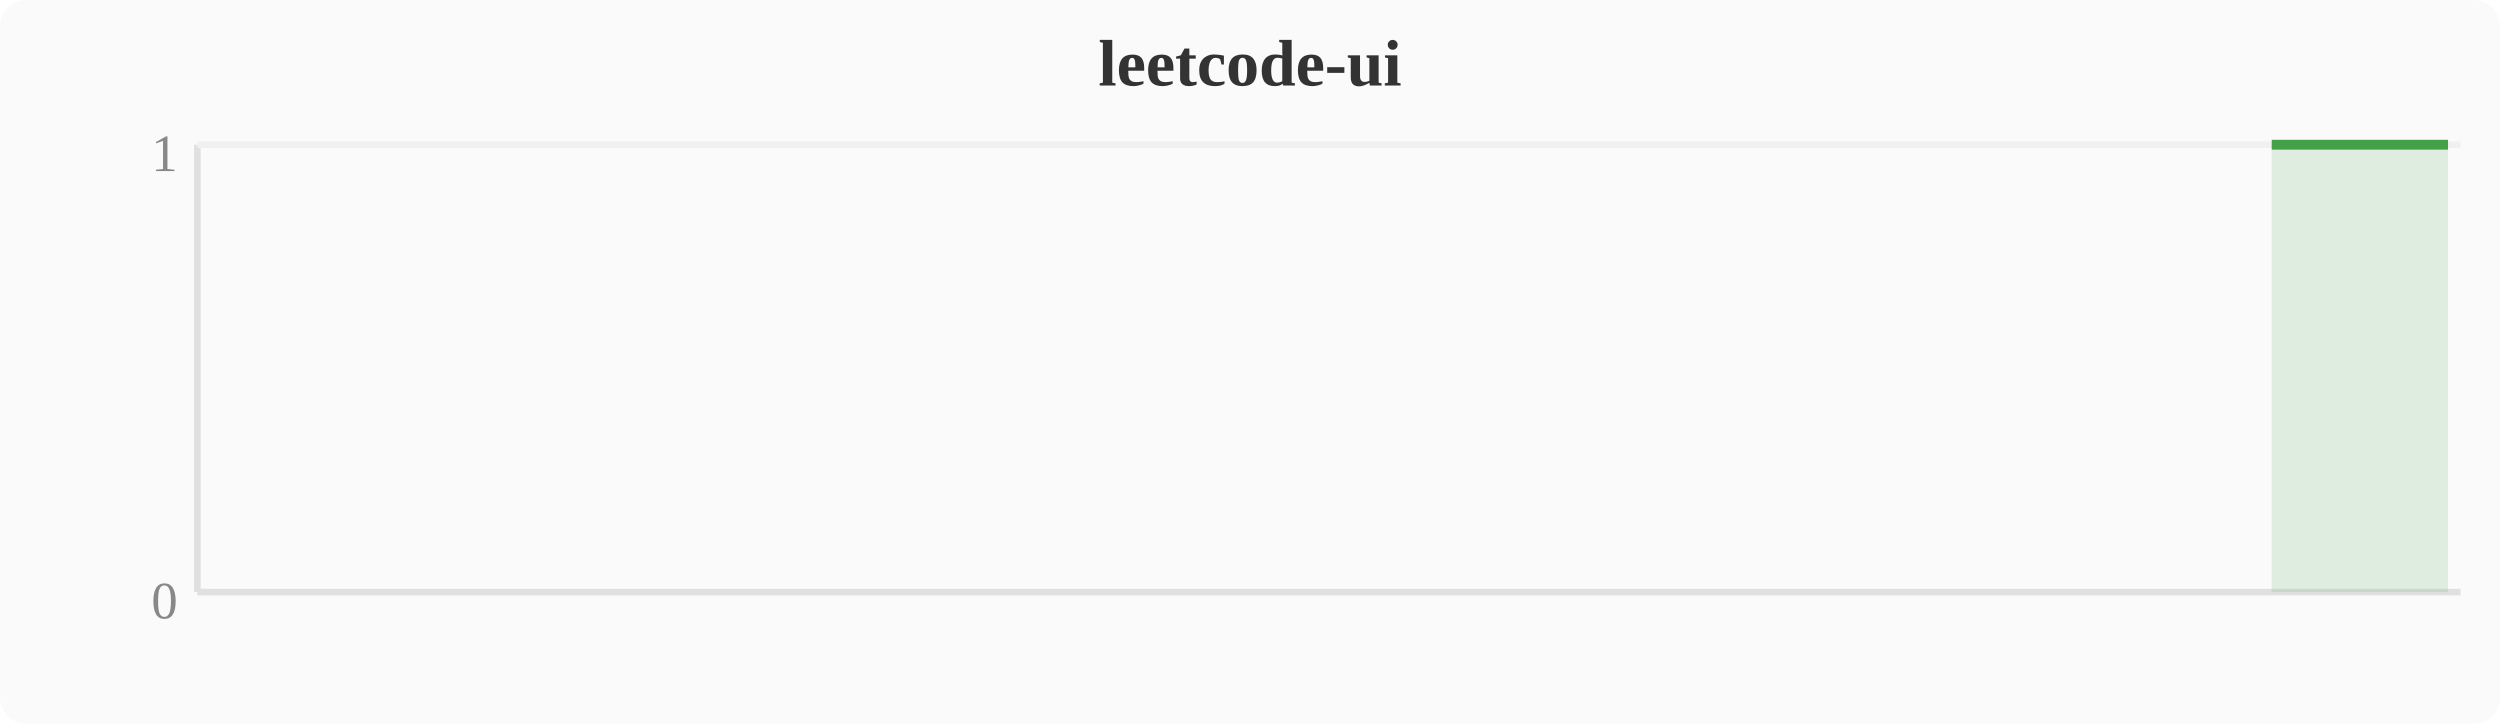
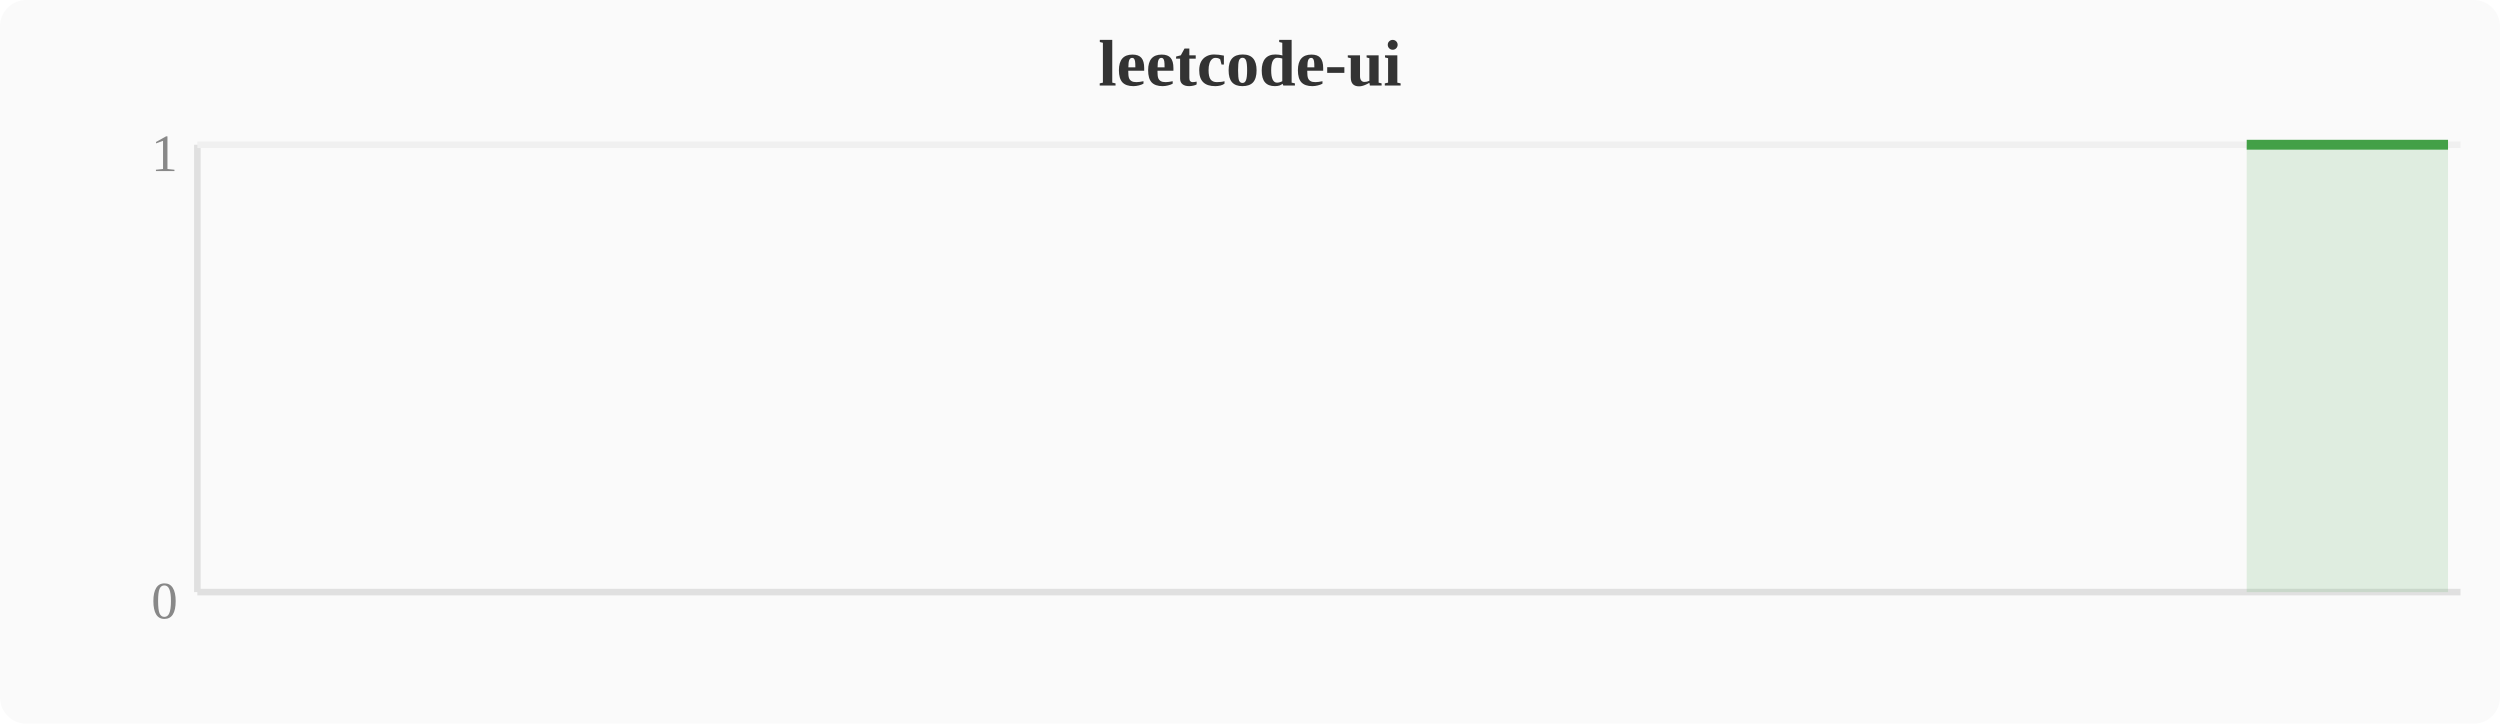
<svg xmlns="http://www.w3.org/2000/svg" width="380" height="110" viewBox="0 0 380 110">
  <rect width="380" height="110" fill="#fafafa" rx="4" />
  <text x="190" y="13" text-anchor="middle" font-size="10" font-weight="bold" fill="#333">leetcode-ui</text>
  <line x1="30" y1="22" x2="30" y2="90" stroke="#e0e0e0" stroke-width="1" />
  <line x1="30" y1="90" x2="374" y2="90" stroke="#e0e0e0" stroke-width="1" />
  <line x1="30" y1="22" x2="374" y2="22" stroke="#f0f0f0" stroke-width="1" />
  <text x="27" y="94" text-anchor="end" font-size="8" fill="#888">0</text>
  <text x="27" y="26" text-anchor="end" font-size="8" fill="#888">1</text>
-   <polygon points="345.3,22.0 349.2,22.0 353.0,22.0 356.8,22.0 360.6,22.0 364.4,22.0 368.3,22.0 372.1,22.0 372.1,90 345.3,90" fill="#43a047" opacity="0.15" />
-   <polyline points="345.3,22.0 349.2,22.0 353.0,22.0 356.8,22.0 360.6,22.0 364.4,22.0 368.3,22.0 372.1,22.0" fill="none" stroke="#43a047" stroke-width="1.5" stroke-linejoin="round" />
+   <polygon points="341.5,22.0 345.3,22.0 349.2,22.0 353.0,22.0 356.8,22.0 360.6,22.0 364.4,22.0 368.3,22.0 372.1,22.0 372.1,90 341.5,90" fill="#43a047" opacity="0.15" />
+   <polyline points="341.5,22.0 345.3,22.0 349.2,22.0 353.0,22.0 356.8,22.0 360.6,22.0 364.4,22.0 368.3,22.0 372.1,22.0" fill="none" stroke="#43a047" stroke-width="1.5" stroke-linejoin="round" />
</svg>
